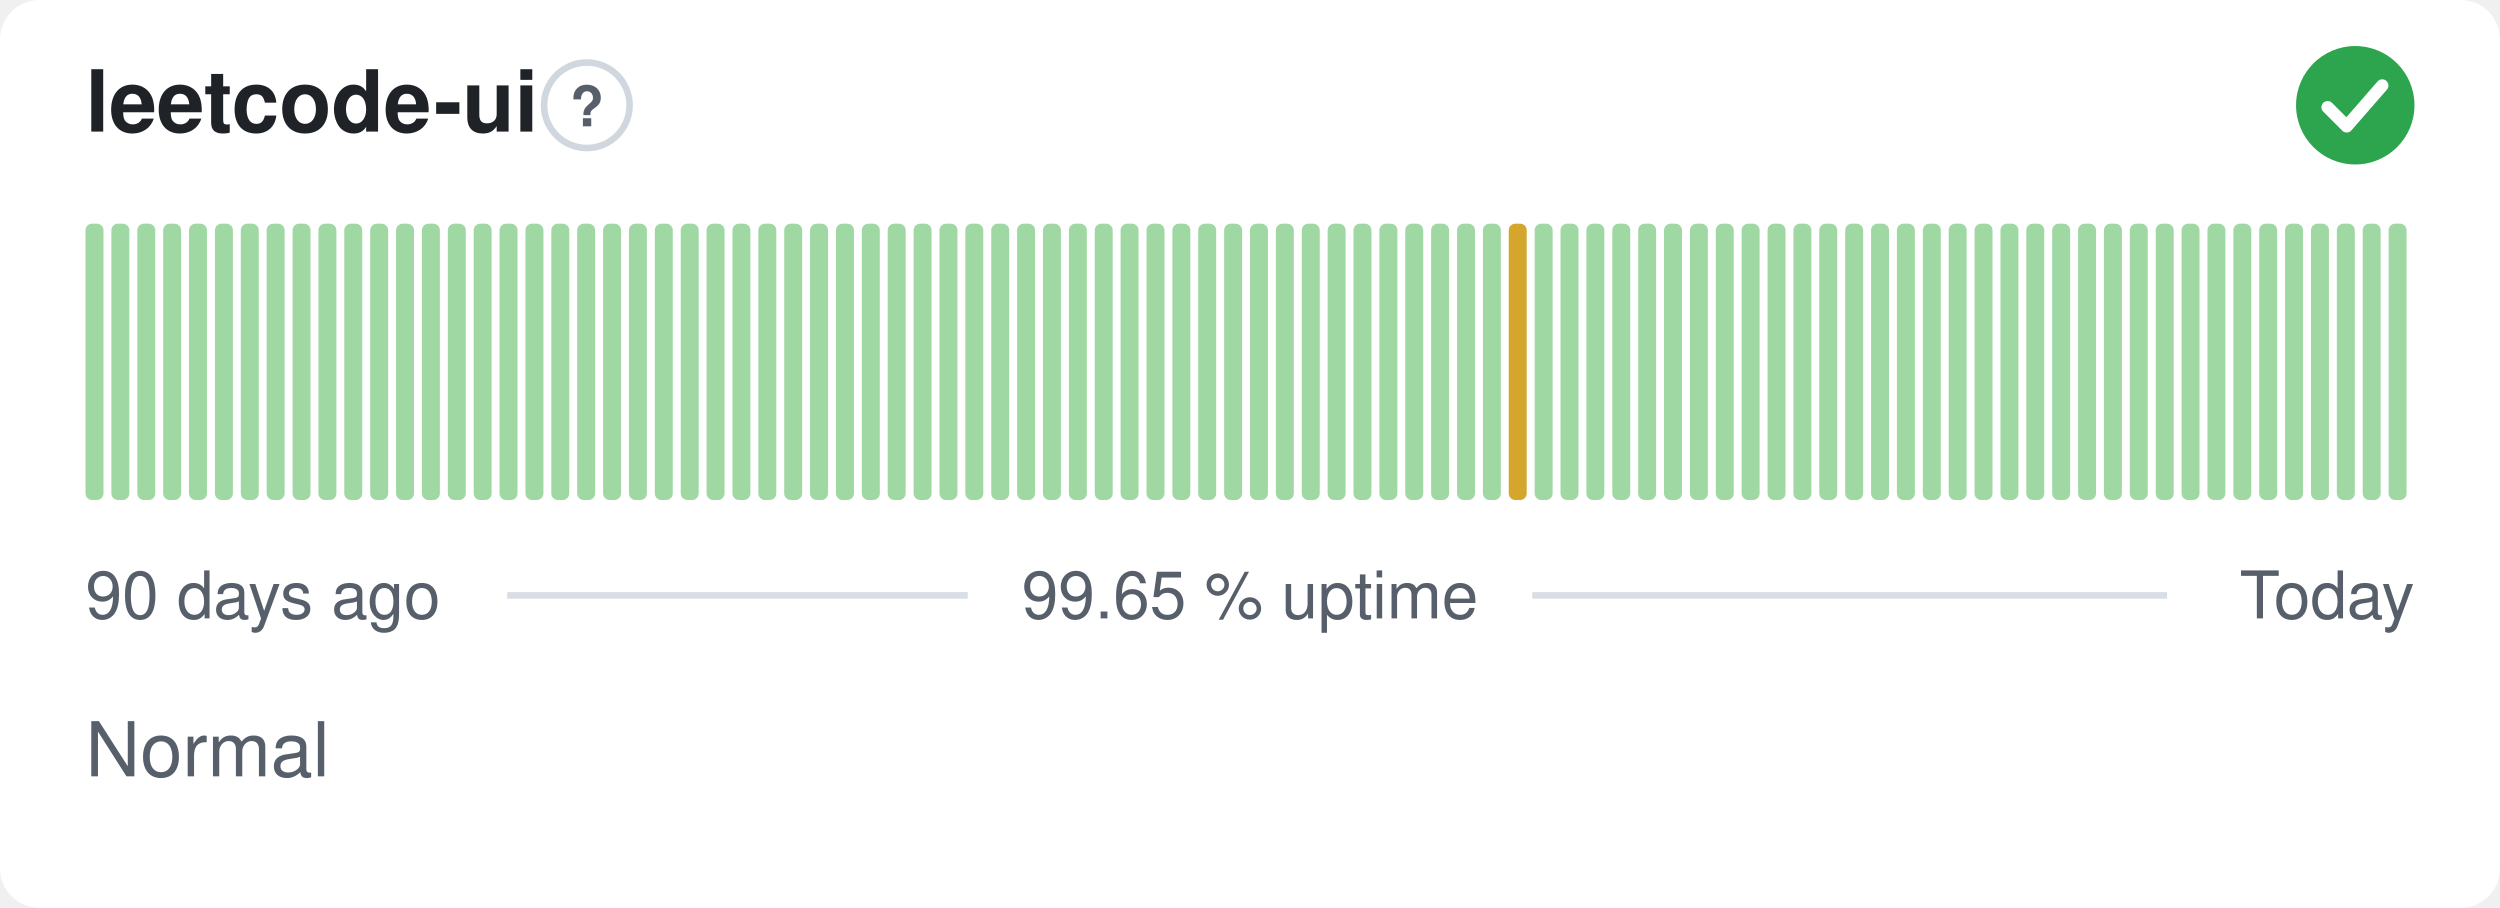
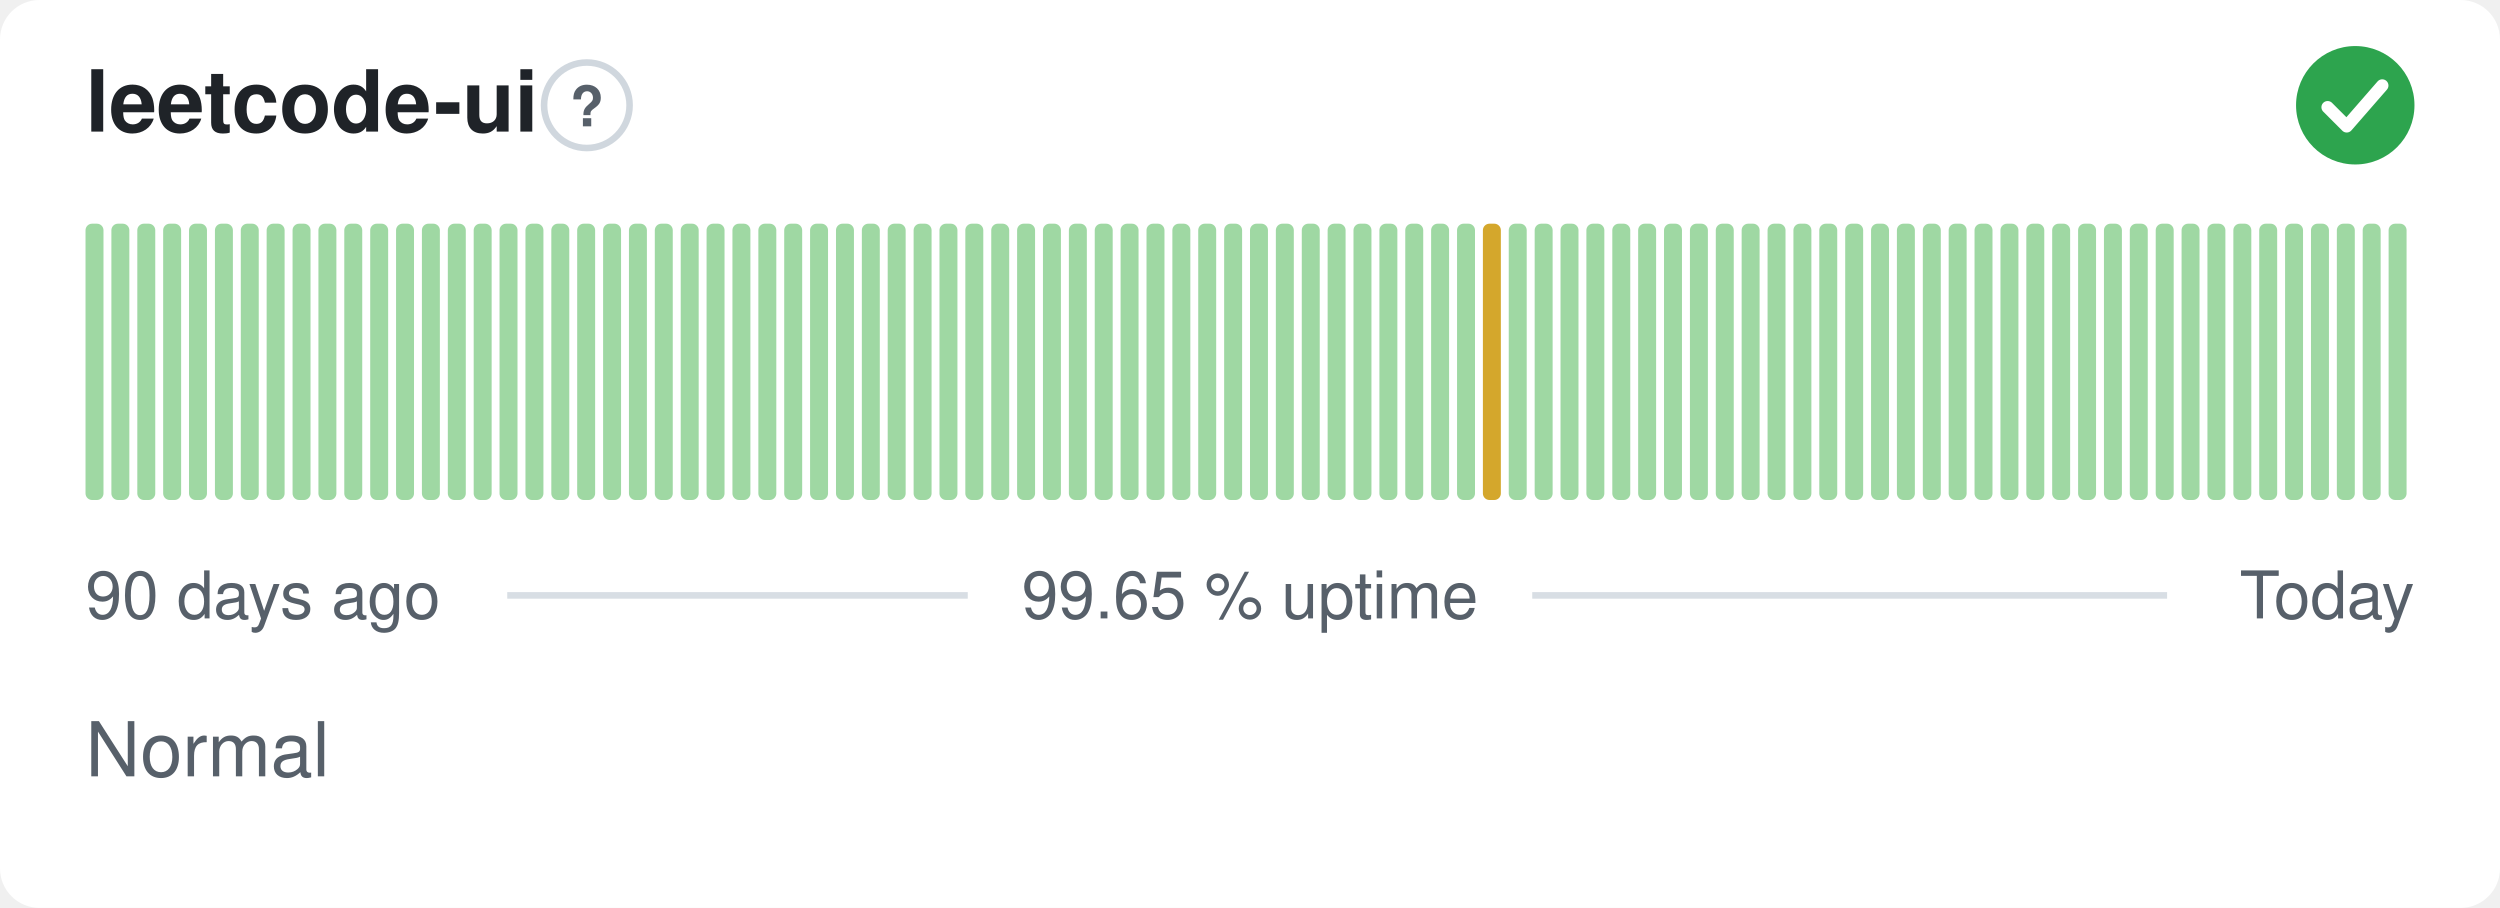
<svg xmlns="http://www.w3.org/2000/svg" width="380" height="138" viewBox="0 0 380 138" role="img" aria-label="leetcode-ui: Normal, 99.65 % uptime over the last 90 days" font-family="-apple-system,BlinkMacSystemFont,'Segoe UI',Helvetica,Arial,sans-serif">
  <style>
    @media (prefers-color-scheme: dark) {
      .bg { fill: #0d1117 }
      .title { fill: #e6edf3 }
      .muted { fill: #8b949e }
      .hint { stroke: #30363d }
      .rule { stroke: #30363d }
      .nodata { fill: #21262d }
    }
  </style>
  <rect class="bg" width="380" height="138" rx="6" fill="#ffffff" />
  <text class="title" x="13" y="20" font-size="13" font-weight="600" fill="#1f2328">leetcode-ui</text>
  <circle class="hint" cx="89.2" cy="16" r="6.5" fill="none" stroke="#d0d7de" stroke-width="1" />
  <text class="muted" x="89.2" y="19.2" text-anchor="middle" font-size="8.5" font-weight="700" fill="#57606a">?</text>
  <circle cx="358" cy="16" r="9" fill="#2da44e" />
  <path d="M353.80 16.30l2.90 2.90 5.40 -6.20" fill="none" stroke="#fff" stroke-width="1.89" stroke-linecap="round" stroke-linejoin="round" />
  <rect x="13.00" y="34.00" width="2.73" height="42.00" rx="1" fill="#9fd8a3" />
  <rect x="16.93" y="34.00" width="2.73" height="42.00" rx="1" fill="#9fd8a3" />
  <rect x="20.87" y="34.00" width="2.73" height="42.00" rx="1" fill="#9fd8a3" />
  <rect x="24.80" y="34.00" width="2.73" height="42.00" rx="1" fill="#9fd8a3" />
  <rect x="28.73" y="34.00" width="2.73" height="42.00" rx="1" fill="#9fd8a3" />
  <rect x="32.67" y="34.00" width="2.73" height="42.00" rx="1" fill="#9fd8a3" />
  <rect x="36.60" y="34.00" width="2.73" height="42.00" rx="1" fill="#9fd8a3" />
  <rect x="40.53" y="34.00" width="2.73" height="42.00" rx="1" fill="#9fd8a3" />
  <rect x="44.47" y="34.00" width="2.73" height="42.00" rx="1" fill="#9fd8a3" />
  <rect x="48.40" y="34.00" width="2.73" height="42.00" rx="1" fill="#9fd8a3" />
  <rect x="52.33" y="34.00" width="2.73" height="42.00" rx="1" fill="#9fd8a3" />
  <rect x="56.27" y="34.00" width="2.73" height="42.00" rx="1" fill="#9fd8a3" />
  <rect x="60.20" y="34.00" width="2.73" height="42.00" rx="1" fill="#9fd8a3" />
  <rect x="64.13" y="34.00" width="2.73" height="42.00" rx="1" fill="#9fd8a3" />
  <rect x="68.07" y="34.00" width="2.73" height="42.00" rx="1" fill="#9fd8a3" />
  <rect x="72.00" y="34.00" width="2.73" height="42.00" rx="1" fill="#9fd8a3" />
  <rect x="75.93" y="34.00" width="2.73" height="42.00" rx="1" fill="#9fd8a3" />
  <rect x="79.87" y="34.00" width="2.73" height="42.00" rx="1" fill="#9fd8a3" />
  <rect x="83.80" y="34.00" width="2.73" height="42.00" rx="1" fill="#9fd8a3" />
  <rect x="87.73" y="34.00" width="2.73" height="42.00" rx="1" fill="#9fd8a3" />
  <rect x="91.67" y="34.00" width="2.73" height="42.00" rx="1" fill="#9fd8a3" />
  <rect x="95.60" y="34.00" width="2.73" height="42.00" rx="1" fill="#9fd8a3" />
  <rect x="99.53" y="34.00" width="2.73" height="42.00" rx="1" fill="#9fd8a3" />
  <rect x="103.47" y="34.00" width="2.73" height="42.00" rx="1" fill="#9fd8a3" />
  <rect x="107.40" y="34.00" width="2.73" height="42.00" rx="1" fill="#9fd8a3" />
  <rect x="111.33" y="34.00" width="2.73" height="42.00" rx="1" fill="#9fd8a3" />
  <rect x="115.27" y="34.00" width="2.73" height="42.00" rx="1" fill="#9fd8a3" />
  <rect x="119.20" y="34.00" width="2.73" height="42.00" rx="1" fill="#9fd8a3" />
  <rect x="123.13" y="34.00" width="2.73" height="42.00" rx="1" fill="#9fd8a3" />
  <rect x="127.07" y="34.00" width="2.73" height="42.00" rx="1" fill="#9fd8a3" />
  <rect x="131.00" y="34.00" width="2.73" height="42.00" rx="1" fill="#9fd8a3" />
  <rect x="134.93" y="34.00" width="2.73" height="42.00" rx="1" fill="#9fd8a3" />
  <rect x="138.87" y="34.00" width="2.73" height="42.00" rx="1" fill="#9fd8a3" />
  <rect x="142.80" y="34.00" width="2.73" height="42.00" rx="1" fill="#9fd8a3" />
  <rect x="146.73" y="34.00" width="2.73" height="42.00" rx="1" fill="#9fd8a3" />
  <rect x="150.67" y="34.00" width="2.73" height="42.00" rx="1" fill="#9fd8a3" />
  <rect x="154.60" y="34.00" width="2.73" height="42.00" rx="1" fill="#9fd8a3" />
  <rect x="158.53" y="34.00" width="2.73" height="42.00" rx="1" fill="#9fd8a3" />
  <rect x="162.47" y="34.00" width="2.73" height="42.00" rx="1" fill="#9fd8a3" />
  <rect x="166.40" y="34.00" width="2.73" height="42.00" rx="1" fill="#9fd8a3" />
  <rect x="170.33" y="34.00" width="2.73" height="42.00" rx="1" fill="#9fd8a3" />
  <rect x="174.27" y="34.00" width="2.73" height="42.00" rx="1" fill="#9fd8a3" />
  <rect x="178.20" y="34.00" width="2.73" height="42.00" rx="1" fill="#9fd8a3" />
  <rect x="182.13" y="34.00" width="2.73" height="42.00" rx="1" fill="#9fd8a3" />
  <rect x="186.07" y="34.00" width="2.73" height="42.00" rx="1" fill="#9fd8a3" />
  <rect x="190.00" y="34.00" width="2.73" height="42.00" rx="1" fill="#9fd8a3" />
  <rect x="193.93" y="34.00" width="2.73" height="42.00" rx="1" fill="#9fd8a3" />
  <rect x="197.87" y="34.00" width="2.73" height="42.00" rx="1" fill="#9fd8a3" />
  <rect x="201.80" y="34.00" width="2.73" height="42.00" rx="1" fill="#9fd8a3" />
  <rect x="205.73" y="34.00" width="2.73" height="42.00" rx="1" fill="#9fd8a3" />
  <rect x="209.67" y="34.00" width="2.73" height="42.00" rx="1" fill="#9fd8a3" />
  <rect x="213.60" y="34.00" width="2.73" height="42.00" rx="1" fill="#9fd8a3" />
  <rect x="217.53" y="34.00" width="2.73" height="42.00" rx="1" fill="#9fd8a3" />
  <rect x="221.47" y="34.00" width="2.73" height="42.00" rx="1" fill="#9fd8a3" />
-   <rect x="225.40" y="34.00" width="2.73" height="42.00" rx="1" fill="#9fd8a3" />
-   <rect x="229.33" y="34.00" width="2.73" height="42.00" rx="1" fill="#d4a72c" />
+   <rect x="225.40" y="34.00" width="2.73" height="42.00" rx="1" fill="#d4a72c" />
+   <rect x="229.33" y="34.00" width="2.73" height="42.00" rx="1" fill="#9fd8a3" />
  <rect x="233.27" y="34.00" width="2.73" height="42.00" rx="1" fill="#9fd8a3" />
  <rect x="237.20" y="34.00" width="2.73" height="42.00" rx="1" fill="#9fd8a3" />
  <rect x="241.13" y="34.00" width="2.73" height="42.00" rx="1" fill="#9fd8a3" />
  <rect x="245.07" y="34.00" width="2.73" height="42.00" rx="1" fill="#9fd8a3" />
  <rect x="249.00" y="34.00" width="2.73" height="42.00" rx="1" fill="#9fd8a3" />
  <rect x="252.93" y="34.00" width="2.73" height="42.00" rx="1" fill="#9fd8a3" />
  <rect x="256.87" y="34.00" width="2.73" height="42.00" rx="1" fill="#9fd8a3" />
  <rect x="260.80" y="34.00" width="2.73" height="42.00" rx="1" fill="#9fd8a3" />
  <rect x="264.73" y="34.00" width="2.73" height="42.00" rx="1" fill="#9fd8a3" />
  <rect x="268.67" y="34.00" width="2.73" height="42.00" rx="1" fill="#9fd8a3" />
  <rect x="272.60" y="34.00" width="2.73" height="42.00" rx="1" fill="#9fd8a3" />
  <rect x="276.53" y="34.00" width="2.73" height="42.00" rx="1" fill="#9fd8a3" />
  <rect x="280.47" y="34.00" width="2.73" height="42.00" rx="1" fill="#9fd8a3" />
  <rect x="284.40" y="34.00" width="2.73" height="42.00" rx="1" fill="#9fd8a3" />
  <rect x="288.33" y="34.00" width="2.73" height="42.00" rx="1" fill="#9fd8a3" />
  <rect x="292.27" y="34.00" width="2.73" height="42.00" rx="1" fill="#9fd8a3" />
  <rect x="296.20" y="34.00" width="2.73" height="42.00" rx="1" fill="#9fd8a3" />
  <rect x="300.13" y="34.00" width="2.73" height="42.00" rx="1" fill="#9fd8a3" />
  <rect x="304.07" y="34.00" width="2.73" height="42.00" rx="1" fill="#9fd8a3" />
  <rect x="308.00" y="34.00" width="2.73" height="42.00" rx="1" fill="#9fd8a3" />
  <rect x="311.93" y="34.00" width="2.73" height="42.00" rx="1" fill="#9fd8a3" />
  <rect x="315.87" y="34.00" width="2.73" height="42.00" rx="1" fill="#9fd8a3" />
  <rect x="319.80" y="34.00" width="2.73" height="42.00" rx="1" fill="#9fd8a3" />
  <rect x="323.73" y="34.00" width="2.73" height="42.00" rx="1" fill="#9fd8a3" />
  <rect x="327.67" y="34.00" width="2.73" height="42.00" rx="1" fill="#9fd8a3" />
  <rect x="331.60" y="34.00" width="2.73" height="42.00" rx="1" fill="#9fd8a3" />
  <rect x="335.53" y="34.00" width="2.73" height="42.00" rx="1" fill="#9fd8a3" />
  <rect x="339.47" y="34.00" width="2.73" height="42.00" rx="1" fill="#9fd8a3" />
  <rect x="343.40" y="34.00" width="2.73" height="42.00" rx="1" fill="#9fd8a3" />
  <rect x="347.33" y="34.00" width="2.73" height="42.00" rx="1" fill="#9fd8a3" />
  <rect x="351.27" y="34.00" width="2.73" height="42.00" rx="1" fill="#9fd8a3" />
  <rect x="355.20" y="34.00" width="2.73" height="42.00" rx="1" fill="#9fd8a3" />
  <rect x="359.13" y="34.00" width="2.73" height="42.00" rx="1" fill="#9fd8a3" />
  <rect x="363.07" y="34.00" width="2.73" height="42.00" rx="1" fill="#9fd8a3" />
  <text class="muted" x="13" y="94" font-size="10" fill="#57606a">90 days ago</text>
  <text class="muted" x="190" y="94" text-anchor="middle" font-size="10" fill="#57606a">99.65 % uptime</text>
  <text class="muted" x="367" y="94" text-anchor="end" font-size="10" fill="#57606a">Today</text>
  <line class="rule" x1="77.1" y1="90.5" x2="147.1" y2="90.5" stroke="#d8dee4" stroke-width="1" />
  <line class="rule" x1="232.9" y1="90.5" x2="329.4" y2="90.5" stroke="#d8dee4" stroke-width="1" />
  <text class="muted" x="13" y="118" font-size="11.5" fill="#57606a">Normal</text>
</svg>
